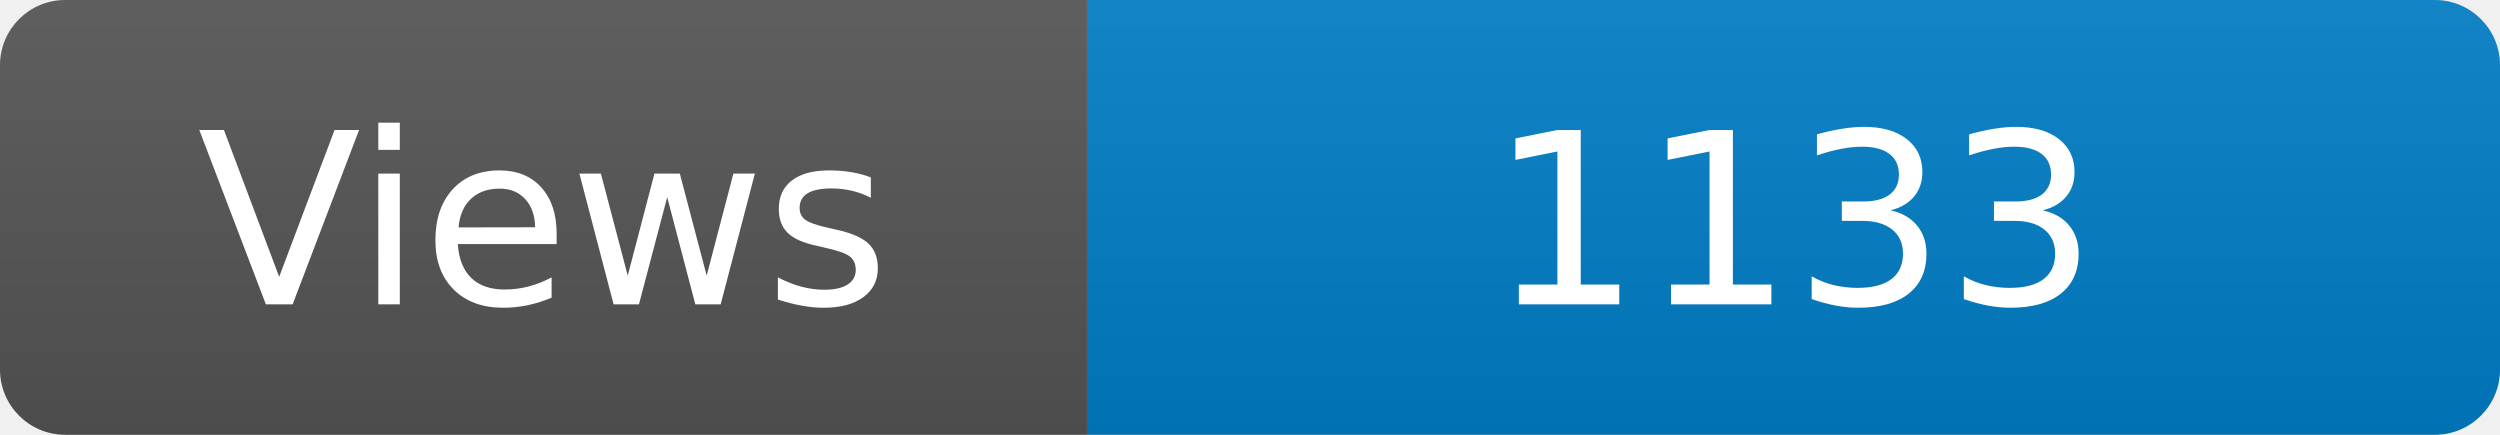
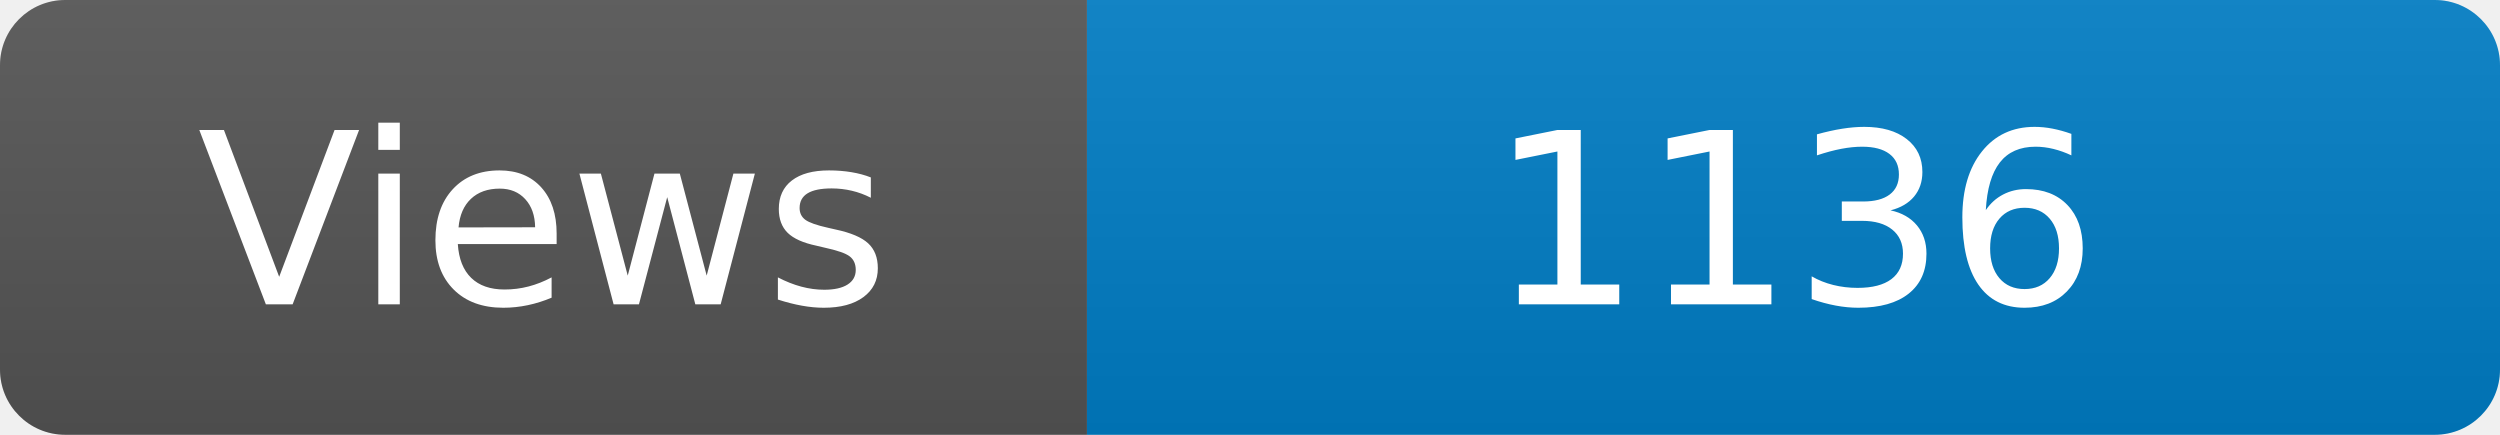
<svg xmlns="http://www.w3.org/2000/svg" width="115" height="20" role="img" aria-label="Maintained?: yes">
  <linearGradient id="s" x2="0" y2="100%">
    <stop offset="0" stop-color="#bbb" stop-opacity=".1" />
    <stop offset="1" stop-opacity=".1" />
  </linearGradient>
  <clipPath id="r">
    <rect width="115" height="20" rx="3" fill="#fff" />
  </clipPath>
  <g clip-path="url(#r)">
    <rect width="50" height="20" fill="#555" />
    <rect x="50" width="160" height="20" fill="#007ec6" />
    <rect width="115" height="20" fill="url(#s)" />
  </g>
  <g fill="#fff" text-anchor="middle" font-family="Verdana,Geneva,DejaVu Sans,sans-serif" font-size="110">
    <text x="250" y="140" transform="scale(.1)" fill="#fff">Views</text>
-     <text x="825" y="140" transform="scale(.1)" fill="#fff">1133</text>
+     <text x="825" y="140" transform="scale(.1)" fill="#fff">1136</text>
  </g>
</svg>
